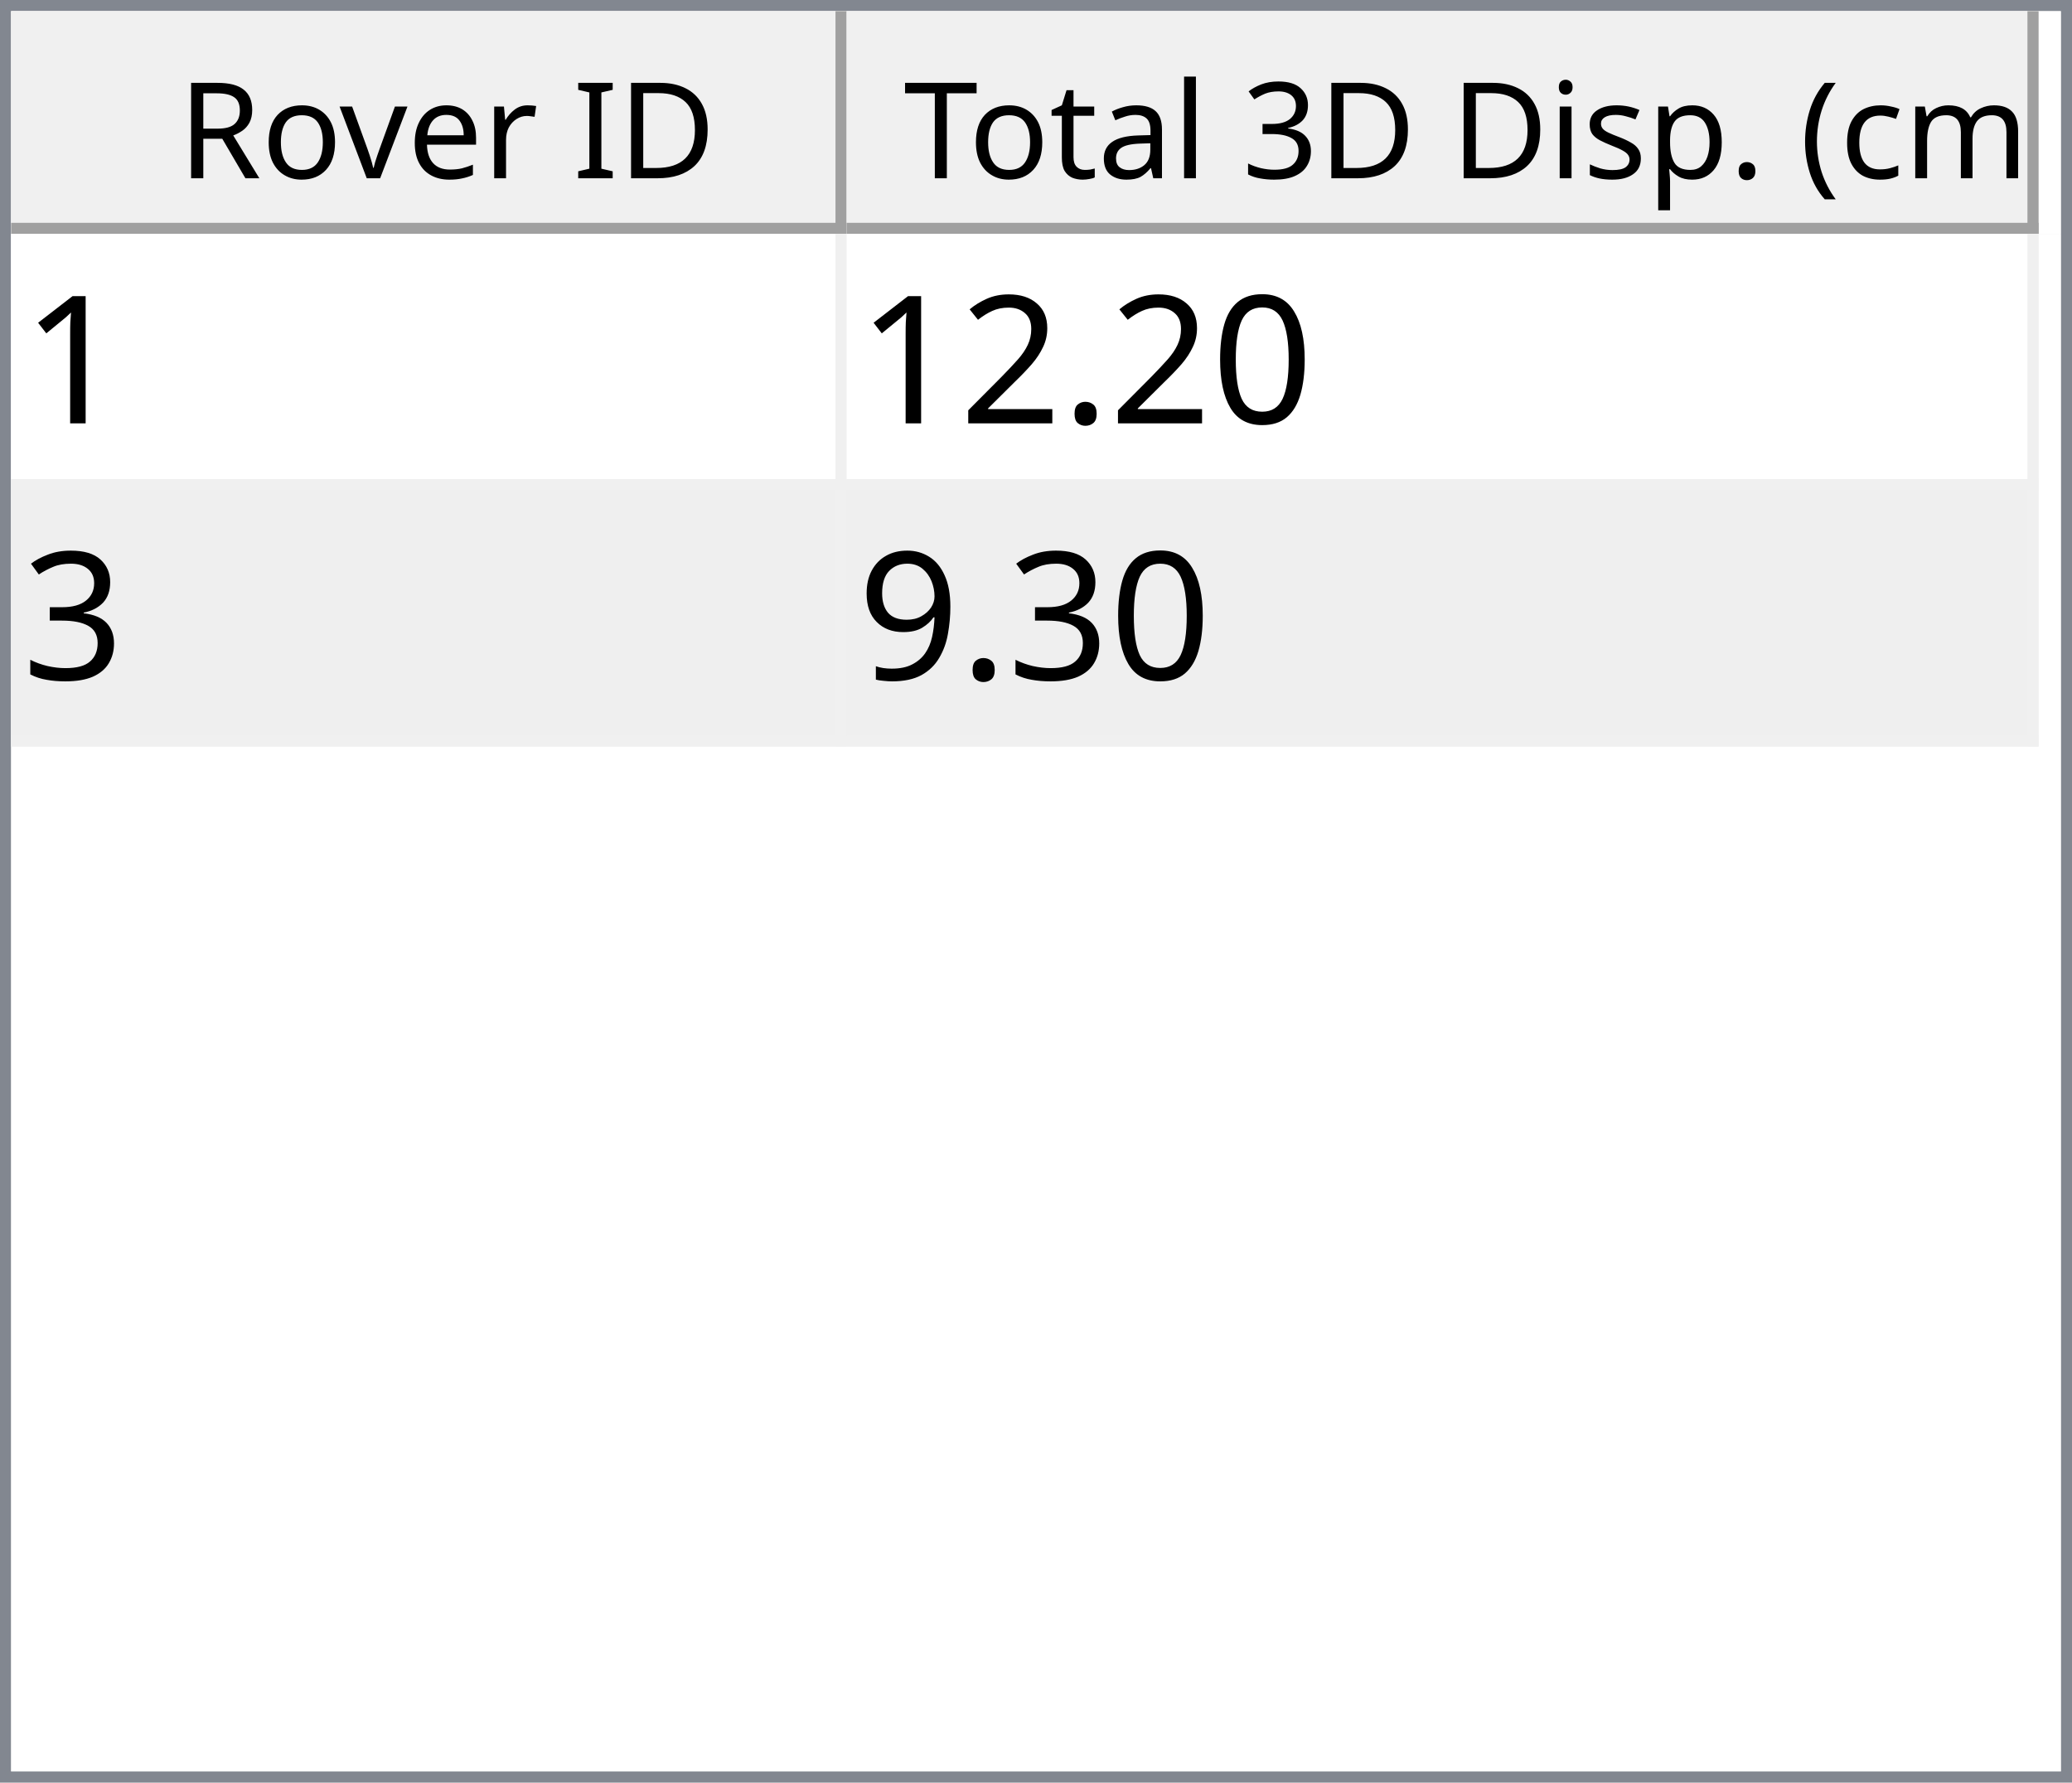
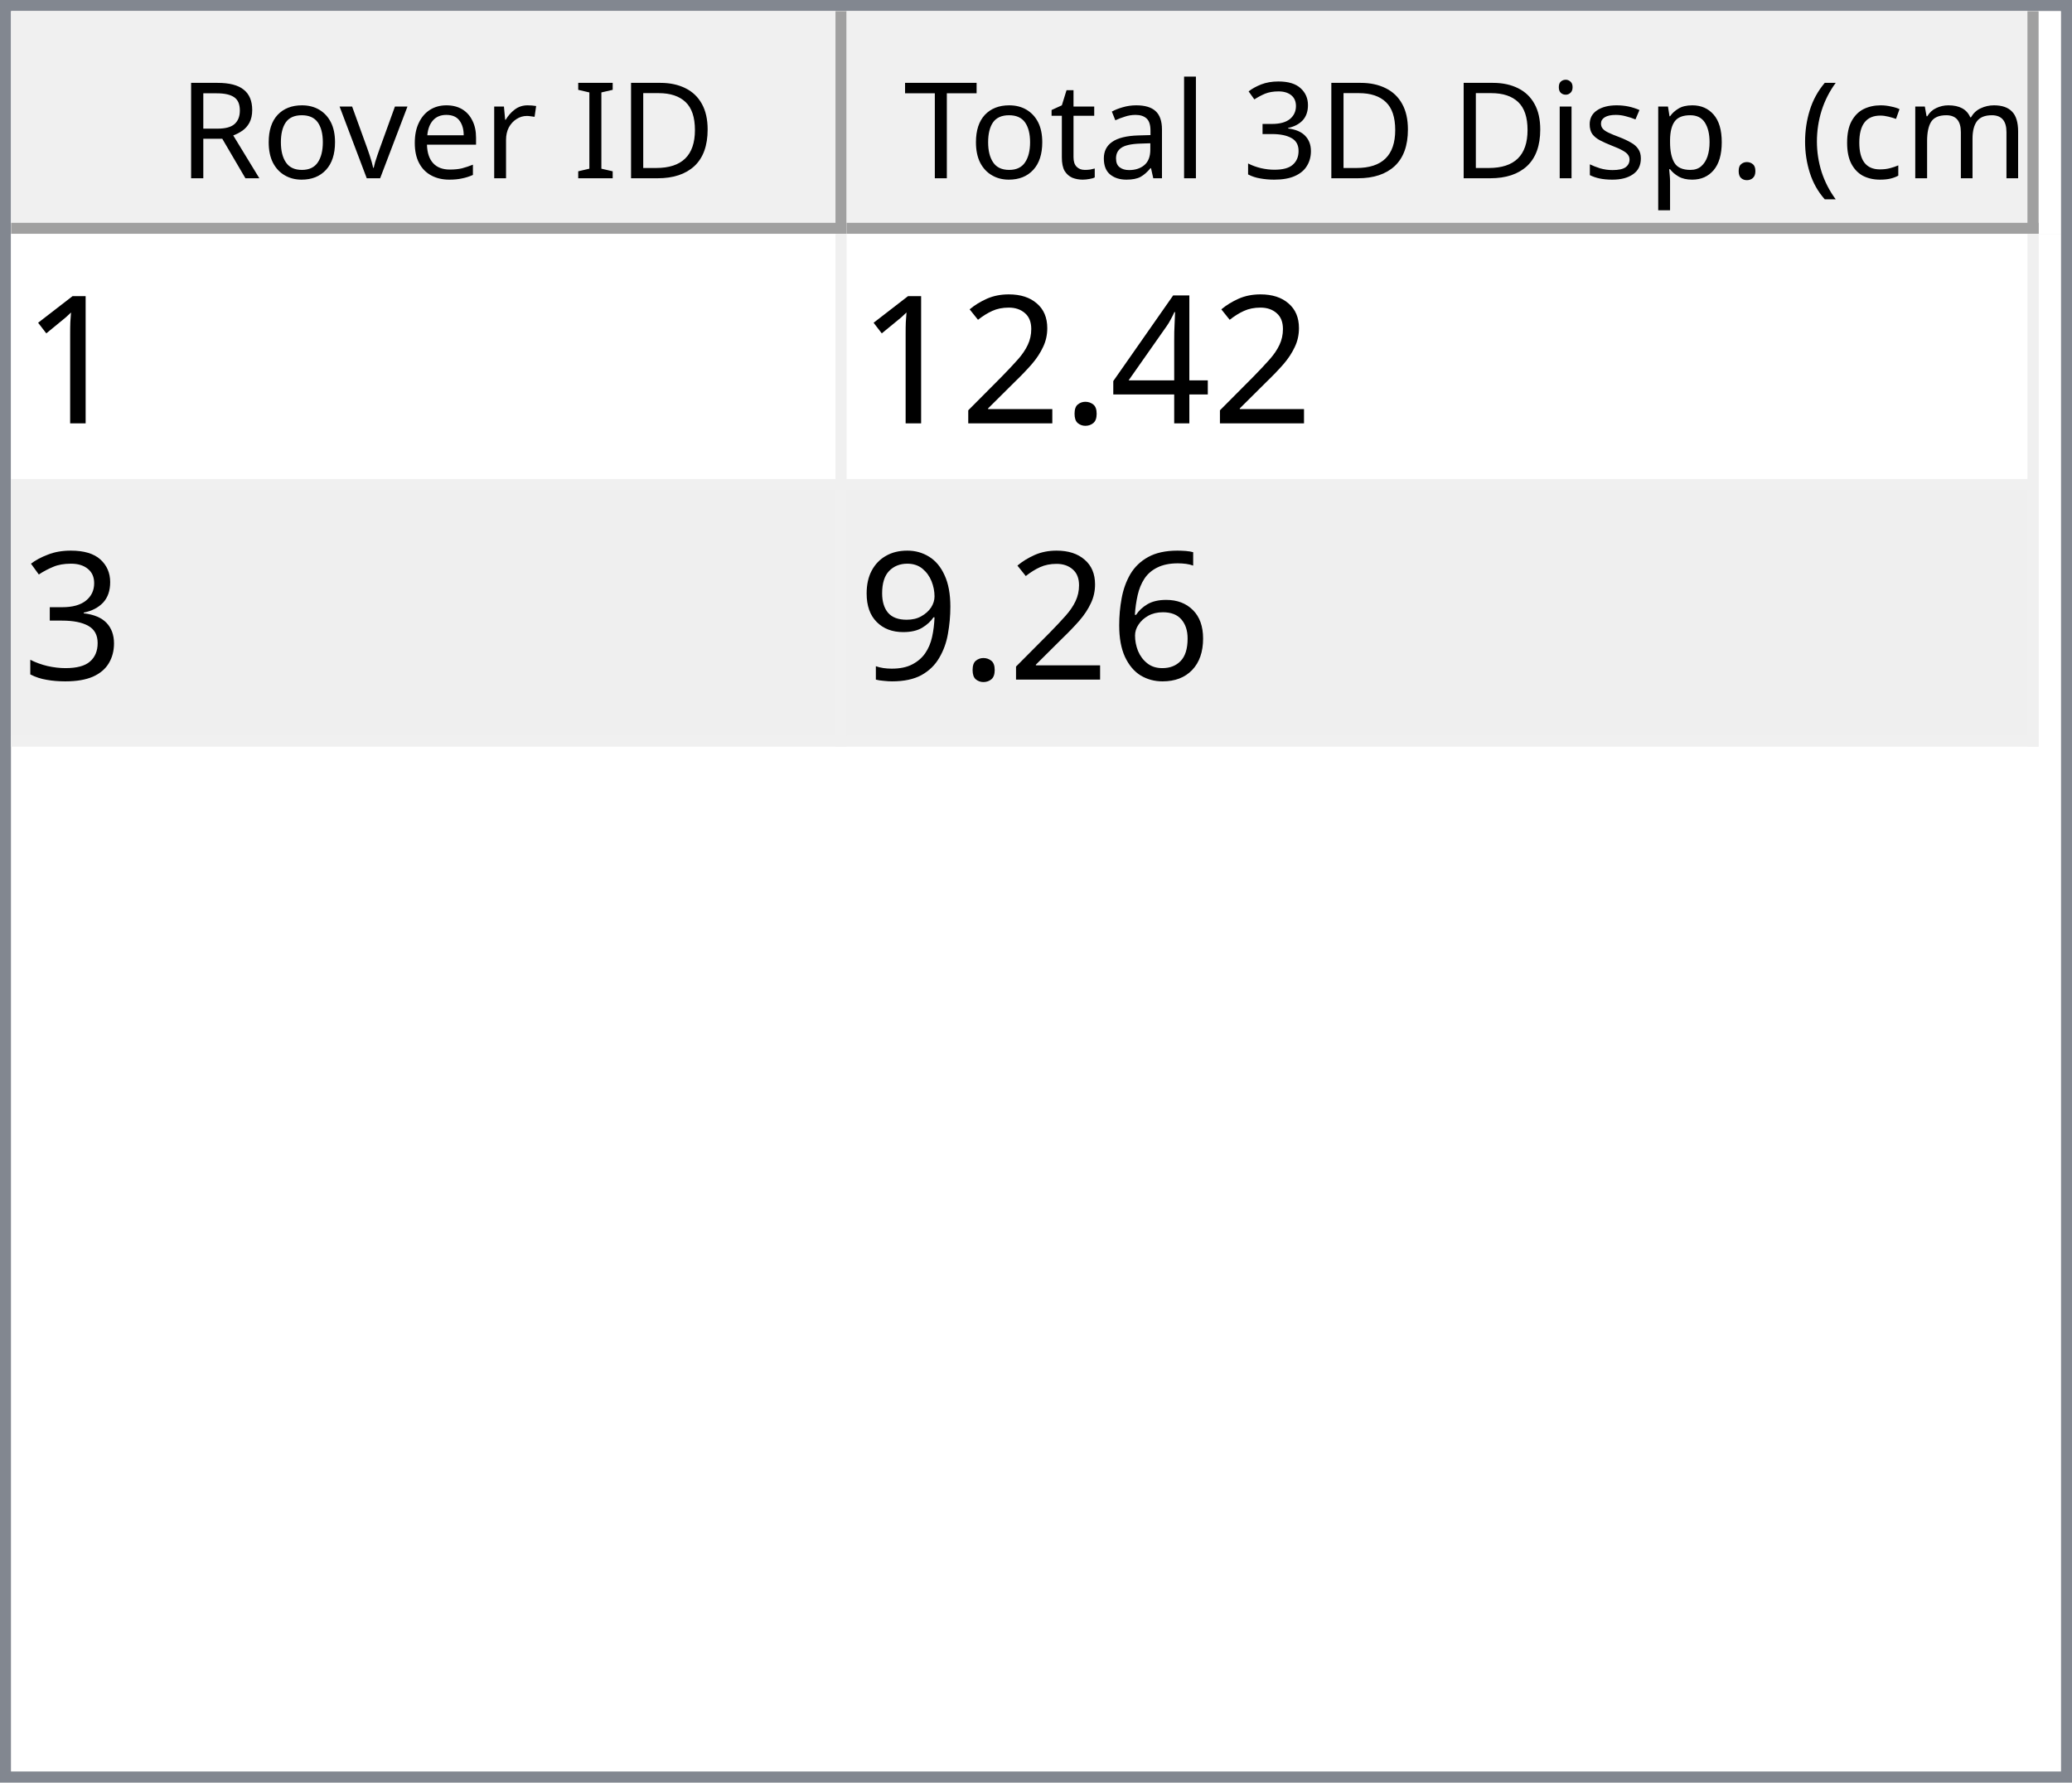
<svg xmlns="http://www.w3.org/2000/svg" style="fill-opacity:1; color-rendering:auto; color-interpolation:auto; text-rendering:auto; stroke:black; stroke-linecap:square; stroke-miterlimit:10; shape-rendering:auto; stroke-opacity:1; fill:black; stroke-dasharray:none; font-weight:normal; stroke-width:1; font-family:'Dialog'; font-style:normal; stroke-linejoin:miter; font-size:12px; stroke-dashoffset:0; image-rendering:auto;" width="186" height="160">
  <defs id="genericDefs" />
  <g>
    <defs id="defs1">
      <clipPath clipPathUnits="userSpaceOnUse" id="clipPath1">
        <path d="M0 0 L186 0 L186 160 L0 160 L0 0 Z" />
      </clipPath>
      <clipPath clipPathUnits="userSpaceOnUse" id="clipPath2">
        <path d="M0 0 L0 160 L186 160 L186 0 Z" />
      </clipPath>
      <clipPath clipPathUnits="userSpaceOnUse" id="clipPath3">
        <path d="M0 0 L0 20 L184 20 L184 0 Z" />
      </clipPath>
      <clipPath clipPathUnits="userSpaceOnUse" id="clipPath4">
        <path d="M0 0 L0 20 L75 20 L75 0 Z" />
      </clipPath>
      <clipPath clipPathUnits="userSpaceOnUse" id="clipPath5">
        <path d="M1 1 L1 19 L74 19 L74 1 Z" />
      </clipPath>
      <clipPath clipPathUnits="userSpaceOnUse" id="clipPath6">
        <path d="M0 0 L0 18 L73 18 L73 0 Z" />
      </clipPath>
      <clipPath clipPathUnits="userSpaceOnUse" id="clipPath7">
        <path d="M-0.5 -0.5 L-0.5 19.5 L74.5 19.5 L74.5 -0.5 Z" />
      </clipPath>
      <clipPath clipPathUnits="userSpaceOnUse" id="clipPath8">
        <path d="M0 0 L0 20 L107 20 L107 0 Z" />
      </clipPath>
      <clipPath clipPathUnits="userSpaceOnUse" id="clipPath9">
        <path d="M1 1 L1 19 L106 19 L106 1 Z" />
      </clipPath>
      <clipPath clipPathUnits="userSpaceOnUse" id="clipPath10">
        <path d="M0 0 L0 18 L105 18 L105 0 Z" />
      </clipPath>
      <clipPath clipPathUnits="userSpaceOnUse" id="clipPath11">
        <path d="M-0.5 -0.5 L-0.5 19.5 L106.5 19.5 L106.5 -0.5 Z" />
      </clipPath>
      <clipPath clipPathUnits="userSpaceOnUse" id="clipPath12">
        <path d="M0 0 L0 138 L184 138 L184 0 Z" />
      </clipPath>
      <clipPath clipPathUnits="userSpaceOnUse" id="clipPath13">
        <path d="M0 0 L0 46 L182 46 L182 0 Z" />
      </clipPath>
      <clipPath clipPathUnits="userSpaceOnUse" id="clipPath14">
        <path d="M-0.5 -0.5 L-0.5 45.5 L181.5 45.5 L181.5 -0.5 Z" />
      </clipPath>
      <clipPath clipPathUnits="userSpaceOnUse" id="clipPath15">
        <path d="M0 0 L0 22 L74 22 L74 0 Z" />
      </clipPath>
      <clipPath clipPathUnits="userSpaceOnUse" id="clipPath16">
        <path d="M0 0 L0 22 L106 22 L106 0 Z" />
      </clipPath>
      <font horiz-adv-x="64.551" id="font1">
        <font-face ascent="107.91" descent="25.098" units-per-em="100" style="font-style:normal; font-family:Segoe UI; font-weight:normal;" />
        <missing-glyph horiz-adv-x="64.551" d="M8.109 0 L8.109 68.266 L56.453 68.266 L56.453 0 L8.109 0 ZM15.328 7.234 L49.219 7.234 L49.219 61.031 L15.328 61.031 L15.328 7.234 Z" />
        <glyph unicode="D" horiz-adv-x="70.117" d="M9.188 0 L9.188 70.016 L28.516 70.016 Q65.531 70.016 65.531 35.891 Q65.531 19.672 55.25 9.836 Q44.969 0 27.734 0 L9.188 0 ZM17.391 62.594 L17.391 7.422 L27.828 7.422 Q41.609 7.422 49.273 14.797 Q56.938 22.172 56.938 35.688 Q56.938 62.594 28.328 62.594 L17.391 62.594 Z" />
        <glyph unicode="I" horiz-adv-x="26.611" d="M17.391 0 L9.188 0 L9.188 70.016 L17.391 70.016 L17.391 0 Z" />
        <glyph unicode=" " horiz-adv-x="27.393" d="" />
        <glyph unicode="r" horiz-adv-x="34.766" d="M34.188 41.891 Q32.078 43.5 28.125 43.5 Q23 43.5 19.555 38.672 Q16.109 33.844 16.109 25.484 L16.109 0 L8.109 0 L8.109 50 L16.109 50 L16.109 39.703 L16.312 39.703 Q18.016 44.969 21.531 47.922 Q25.047 50.875 29.391 50.875 Q32.516 50.875 34.188 50.203 L34.188 41.891 Z" />
        <glyph unicode="e" horiz-adv-x="52.295" d="M48.297 23 L12.984 23 Q13.188 14.656 17.484 10.109 Q21.781 5.562 29.297 5.562 Q37.75 5.562 44.828 11.141 L44.828 3.609 Q38.234 -1.172 27.391 -1.172 Q16.797 -1.172 10.742 5.641 Q4.688 12.453 4.688 24.812 Q4.688 36.469 11.305 43.82 Q17.922 51.172 27.734 51.172 Q37.547 51.172 42.922 44.828 Q48.297 38.484 48.297 27.203 L48.297 23 ZM40.094 29.781 Q40.047 36.719 36.75 40.578 Q33.453 44.438 27.594 44.438 Q21.922 44.438 17.969 40.383 Q14.016 36.328 13.094 29.781 L40.094 29.781 Z" />
        <glyph unicode="v" horiz-adv-x="47.9" d="M47.406 50 L27.484 0 L19.625 0 L0.688 50 L9.469 50 L22.172 13.672 Q23.578 9.672 23.922 6.688 L24.125 6.688 Q24.609 10.453 25.688 13.484 L38.969 50 L47.406 50 Z" />
        <glyph unicode="o" horiz-adv-x="58.594" d="M29 -1.172 Q17.922 -1.172 11.305 5.836 Q4.688 12.844 4.688 24.422 Q4.688 37.016 11.57 44.094 Q18.453 51.172 30.172 51.172 Q41.359 51.172 47.633 44.289 Q53.906 37.406 53.906 25.203 Q53.906 13.234 47.141 6.031 Q40.375 -1.172 29 -1.172 ZM29.594 44.438 Q21.875 44.438 17.383 39.188 Q12.891 33.938 12.891 24.703 Q12.891 15.828 17.43 10.695 Q21.969 5.562 29.594 5.562 Q37.359 5.562 41.531 10.594 Q45.703 15.625 45.703 24.906 Q45.703 34.281 41.531 39.359 Q37.359 44.438 29.594 44.438 Z" />
        <glyph unicode="R" horiz-adv-x="59.814" d="M59.375 0 L49.609 0 L37.891 19.625 Q36.281 22.359 34.766 24.289 Q33.25 26.219 31.664 27.438 Q30.078 28.656 28.25 29.219 Q26.422 29.781 24.125 29.781 L17.391 29.781 L17.391 0 L9.188 0 L9.188 70.016 L30.078 70.016 Q34.672 70.016 38.555 68.867 Q42.438 67.719 45.289 65.375 Q48.141 63.031 49.758 59.547 Q51.375 56.062 51.375 51.375 Q51.375 47.703 50.273 44.656 Q49.172 41.609 47.148 39.211 Q45.125 36.812 42.266 35.133 Q39.406 33.453 35.844 32.516 L35.844 32.328 Q37.594 31.547 38.891 30.547 Q40.188 29.547 41.359 28.18 Q42.531 26.812 43.68 25.078 Q44.828 23.344 46.234 21.047 L59.375 0 ZM17.391 62.594 L17.391 37.203 L28.516 37.203 Q31.594 37.203 34.203 38.133 Q36.812 39.062 38.719 40.797 Q40.625 42.531 41.703 45.047 Q42.781 47.562 42.781 50.688 Q42.781 56.297 39.141 59.445 Q35.5 62.594 28.609 62.594 L17.391 62.594 Z" />
        <glyph unicode=")" horiz-adv-x="30.176" d="M8.297 -15.922 L1.172 -15.922 Q16.406 2.344 16.406 26.812 Q16.406 51.469 1.078 70.016 L8.297 70.016 Q23.531 52.156 23.531 26.703 Q23.531 1.375 8.297 -15.922 Z" />
        <glyph unicode="m" horiz-adv-x="86.133" d="M79.109 0 L71.094 0 L71.094 28.719 Q71.094 37.016 68.531 40.727 Q65.969 44.438 59.906 44.438 Q54.781 44.438 51.195 39.75 Q47.609 35.062 47.609 28.516 L47.609 0 L39.594 0 L39.594 29.688 Q39.594 44.438 28.219 44.438 Q22.953 44.438 19.531 40.016 Q16.109 35.594 16.109 28.516 L16.109 0 L8.109 0 L8.109 50 L16.109 50 L16.109 42.094 L16.312 42.094 Q21.625 51.172 31.844 51.172 Q36.969 51.172 40.773 48.312 Q44.578 45.453 46 40.828 Q51.562 51.172 62.594 51.172 Q79.109 51.172 79.109 30.812 L79.109 0 Z" />
        <glyph unicode="c" horiz-adv-x="46.191" d="M42.188 2.297 Q36.422 -1.172 28.516 -1.172 Q17.828 -1.172 11.258 5.789 Q4.688 12.75 4.688 23.828 Q4.688 36.188 11.766 43.68 Q18.844 51.172 30.672 51.172 Q37.25 51.172 42.281 48.734 L42.281 40.531 Q36.719 44.438 30.375 44.438 Q22.703 44.438 17.797 38.945 Q12.891 33.453 12.891 24.516 Q12.891 15.719 17.508 10.641 Q22.125 5.562 29.891 5.562 Q36.422 5.562 42.188 9.906 L42.188 2.297 Z" />
        <glyph unicode="(" horiz-adv-x="30.176" d="M29.109 -15.922 L21.969 -15.922 Q6.844 1.375 6.844 26.703 Q6.844 52.156 21.969 70.016 L29.203 70.016 Q13.875 51.469 13.875 26.812 Q13.875 2.344 29.109 -15.922 Z" />
        <glyph unicode="." horiz-adv-x="21.68" d="M10.891 -1.078 Q8.641 -1.078 7.055 0.539 Q5.469 2.156 5.469 4.391 Q5.469 6.641 7.055 8.273 Q8.641 9.906 10.891 9.906 Q13.188 9.906 14.797 8.273 Q16.406 6.641 16.406 4.391 Q16.406 2.156 14.797 0.539 Q13.188 -1.078 10.891 -1.078 Z" />
        <glyph unicode="p" horiz-adv-x="58.789" d="M16.312 7.234 L16.109 7.234 L16.109 -23 L8.109 -23 L8.109 50 L16.109 50 L16.109 41.219 L16.312 41.219 Q22.219 51.172 33.594 51.172 Q43.266 51.172 48.688 44.461 Q54.109 37.75 54.109 26.469 Q54.109 13.922 48 6.375 Q41.891 -1.172 31.297 -1.172 Q21.578 -1.172 16.312 7.234 ZM16.109 27.391 L16.109 20.406 Q16.109 14.203 20.141 9.883 Q24.172 5.562 30.375 5.562 Q37.641 5.562 41.773 11.133 Q45.906 16.703 45.906 26.609 Q45.906 34.969 42.047 39.703 Q38.188 44.438 31.594 44.438 Q24.609 44.438 20.359 39.578 Q16.109 34.719 16.109 27.391 Z" />
        <glyph unicode="s" horiz-adv-x="42.432" d="M5.078 1.812 L5.078 10.406 Q11.625 5.562 19.484 5.562 Q30.031 5.562 30.031 12.594 Q30.031 14.594 29.125 15.992 Q28.219 17.391 26.68 18.461 Q25.141 19.531 23.07 20.383 Q21 21.234 18.609 22.172 Q15.281 23.484 12.766 24.828 Q10.25 26.172 8.57 27.859 Q6.891 29.547 6.031 31.695 Q5.172 33.844 5.172 36.719 Q5.172 40.234 6.789 42.945 Q8.406 45.656 11.086 47.484 Q13.766 49.312 17.211 50.242 Q20.656 51.172 24.312 51.172 Q30.812 51.172 35.938 48.922 L35.938 40.828 Q30.422 44.438 23.25 44.438 Q21 44.438 19.195 43.922 Q17.391 43.406 16.094 42.477 Q14.797 41.547 14.086 40.258 Q13.375 38.969 13.375 37.406 Q13.375 35.453 14.086 34.133 Q14.797 32.812 16.164 31.789 Q17.531 30.766 19.484 29.938 Q21.438 29.109 23.922 28.125 Q27.25 26.859 29.883 25.516 Q32.516 24.172 34.375 22.484 Q36.234 20.797 37.234 18.602 Q38.234 16.406 38.234 13.375 Q38.234 9.672 36.602 6.938 Q34.969 4.203 32.234 2.398 Q29.5 0.594 25.93 -0.289 Q22.359 -1.172 18.453 -1.172 Q10.75 -1.172 5.078 1.812 Z" />
        <glyph unicode="i" horiz-adv-x="24.219" d="M12.203 62.703 Q10.062 62.703 8.547 64.164 Q7.031 65.625 7.031 67.875 Q7.031 70.125 8.547 71.609 Q10.062 73.094 12.203 73.094 Q14.406 73.094 15.945 71.609 Q17.484 70.125 17.484 67.875 Q17.484 65.719 15.945 64.211 Q14.406 62.703 12.203 62.703 ZM16.109 0 L8.109 0 L8.109 50 L16.109 50 L16.109 0 Z" />
        <glyph unicode="3" horiz-adv-x="53.906" d="M46.531 19.828 Q46.531 15.094 44.75 11.211 Q42.969 7.328 39.719 4.57 Q36.469 1.812 31.93 0.297 Q27.391 -1.219 21.922 -1.219 Q11.922 -1.219 6 2.594 L6 11.188 Q13.094 5.609 22.219 5.609 Q25.875 5.609 28.828 6.539 Q31.781 7.469 33.906 9.227 Q36.031 10.984 37.18 13.477 Q38.328 15.969 38.328 19.094 Q38.328 32.812 18.797 32.812 L12.984 32.812 L12.984 39.594 L18.5 39.594 Q35.797 39.594 35.797 52.484 Q35.797 64.406 22.609 64.406 Q15.188 64.406 8.688 59.422 L8.688 67.188 Q15.375 71.188 24.609 71.188 Q29 71.188 32.57 69.969 Q36.141 68.75 38.68 66.555 Q41.219 64.359 42.609 61.281 Q44 58.203 44 54.5 Q44 40.672 30.031 36.719 L30.031 36.531 Q33.594 36.141 36.625 34.797 Q39.656 33.453 41.852 31.305 Q44.047 29.156 45.289 26.25 Q46.531 23.344 46.531 19.828 Z" />
        <glyph unicode="l" horiz-adv-x="24.219" d="M16.109 0 L8.109 0 L8.109 74.031 L16.109 74.031 L16.109 0 Z" />
        <glyph unicode="a" horiz-adv-x="50.879" d="M43.891 0 L35.891 0 L35.891 7.812 L35.688 7.812 Q30.469 -1.172 20.312 -1.172 Q12.844 -1.172 8.617 2.781 Q4.391 6.734 4.391 13.281 Q4.391 27.297 20.906 29.594 L35.891 31.688 Q35.891 44.438 25.594 44.438 Q16.547 44.438 9.281 38.281 L9.281 46.484 Q16.656 51.172 26.266 51.172 Q43.891 51.172 43.891 32.516 L43.891 0 ZM35.891 25.297 L23.828 23.641 Q18.266 22.859 15.43 20.875 Q12.594 18.891 12.594 13.875 Q12.594 10.203 15.211 7.883 Q17.828 5.562 22.172 5.562 Q28.125 5.562 32.008 9.742 Q35.891 13.922 35.891 20.312 L35.891 25.297 Z" />
        <glyph unicode="t" horiz-adv-x="33.887" d="M31.297 0.484 Q28.469 -1.078 23.828 -1.078 Q10.688 -1.078 10.688 13.578 L10.688 43.172 L2.094 43.172 L2.094 50 L10.688 50 L10.688 62.203 L18.703 64.797 L18.703 50 L31.297 50 L31.297 43.172 L18.703 43.172 L18.703 14.984 Q18.703 9.969 20.414 7.82 Q22.125 5.672 26.078 5.672 Q29.109 5.672 31.297 7.328 L31.297 0.484 Z" />
        <glyph unicode="T" horiz-adv-x="52.393" d="M50.594 62.594 L30.375 62.594 L30.375 0 L22.172 0 L22.172 62.594 L2 62.594 L2 70.016 L50.594 70.016 L50.594 62.594 Z" />
      </font>
      <font horiz-adv-x="75.0" id="font2">
        <font-face ascent="100.537" descent="21.973" units-per-em="100" style="font-style:normal; font-family:sans-serif; font-weight:normal;" />
        <missing-glyph horiz-adv-x="75.0" d="M12.5 0 L12.5 62.5 L62.5 62.5 L62.5 0 L12.5 0 ZM14.062 1.562 L60.938 1.562 L60.938 60.938 L14.062 60.938 L14.062 1.562 Z" />
        <glyph unicode="1" horiz-adv-x="55.615" d="M37.25 0 L28.469 0 L28.469 56 Q25.297 52.984 20.141 49.953 Q14.984 46.922 10.891 45.406 L10.891 53.906 Q18.266 57.375 23.781 62.305 Q29.297 67.234 31.594 71.875 L37.25 71.875 L37.25 0 Z" />
-         <glyph unicode="0" horiz-adv-x="55.615" d="M4.156 35.297 Q4.156 48 6.766 55.742 Q9.375 63.484 14.523 67.68 Q19.672 71.875 27.484 71.875 Q33.25 71.875 37.594 69.555 Q41.938 67.234 44.773 62.867 Q47.609 58.5 49.219 52.227 Q50.828 45.953 50.828 35.297 Q50.828 22.703 48.242 14.969 Q45.656 7.234 40.508 3.008 Q35.359 -1.219 27.484 -1.219 Q17.141 -1.219 11.234 6.203 Q4.156 15.141 4.156 35.297 ZM13.188 35.297 Q13.188 17.672 17.312 11.836 Q21.438 6 27.484 6 Q33.547 6 37.672 11.859 Q41.797 17.719 41.797 35.297 Q41.797 52.984 37.672 58.789 Q33.547 64.594 27.391 64.594 Q21.344 64.594 17.719 59.469 Q13.188 52.938 13.188 35.297 Z" />
+         <glyph unicode="4" horiz-adv-x="55.615" d="M32.328 0 L32.328 17.141 L1.266 17.141 L1.266 25.203 L33.938 71.578 L41.109 71.578 L41.109 25.203 L50.781 25.203 L50.781 17.141 L41.109 17.141 L41.109 0 L32.328 0 ZM32.328 25.203 L32.328 57.469 L9.906 25.203 L32.328 25.203 Z" />
        <glyph unicode="." horiz-adv-x="27.783" d="M9.078 0 L9.078 10.016 L19.094 10.016 L19.094 0 L9.078 0 Z" />
        <glyph unicode="2" horiz-adv-x="55.615" d="M50.344 8.453 L50.344 0 L3.031 0 Q2.938 3.172 4.047 6.109 Q5.859 10.938 9.836 15.625 Q13.812 20.312 21.344 26.469 Q33.016 36.031 37.117 41.625 Q41.219 47.219 41.219 52.203 Q41.219 57.422 37.477 61.008 Q33.734 64.594 27.734 64.594 Q21.391 64.594 17.578 60.789 Q13.766 56.984 13.719 50.25 L4.688 51.172 Q5.609 61.281 11.664 66.578 Q17.719 71.875 27.938 71.875 Q38.234 71.875 44.242 66.164 Q50.25 60.453 50.25 52 Q50.25 47.703 48.492 43.555 Q46.734 39.406 42.656 34.812 Q38.578 30.219 29.109 22.219 Q21.188 15.578 18.945 13.211 Q16.703 10.844 15.234 8.453 L50.344 8.453 Z" />
        <glyph unicode="3" horiz-adv-x="55.615" d="M4.203 18.891 L12.984 20.062 Q14.5 12.594 18.141 9.297 Q21.781 6 27 6 Q33.203 6 37.477 10.297 Q41.75 14.594 41.75 20.953 Q41.75 27 37.797 30.93 Q33.844 34.859 27.734 34.859 Q25.25 34.859 21.531 33.891 L22.516 41.609 Q23.391 41.5 23.922 41.5 Q29.547 41.5 34.039 44.43 Q38.531 47.359 38.531 53.469 Q38.531 58.297 35.258 61.477 Q31.984 64.656 26.812 64.656 Q21.688 64.656 18.266 61.43 Q14.844 58.203 13.875 51.766 L5.078 53.328 Q6.688 62.156 12.398 67.016 Q18.109 71.875 26.609 71.875 Q32.469 71.875 37.398 69.359 Q42.328 66.844 44.945 62.5 Q47.562 58.156 47.562 53.266 Q47.562 48.641 45.07 44.828 Q42.578 41.016 37.703 38.766 Q44.047 37.312 47.562 32.695 Q51.078 28.078 51.078 21.141 Q51.078 11.766 44.242 5.25 Q37.406 -1.266 26.953 -1.266 Q17.531 -1.266 11.305 4.352 Q5.078 9.969 4.203 18.891 Z" />
+         <glyph unicode="6" horiz-adv-x="55.615" d="M49.75 54.047 L41.016 53.375 Q39.844 58.547 37.703 60.891 Q34.125 64.656 28.906 64.656 Q24.703 64.656 21.531 62.312 Q17.391 59.281 14.992 53.469 Q12.594 47.656 12.5 36.922 Q15.672 41.75 20.266 44.094 Q24.859 46.438 29.891 46.438 Q38.672 46.438 44.852 39.969 Q51.031 33.5 51.031 23.25 Q51.031 16.5 48.125 10.719 Q45.219 4.938 40.141 1.859 Q35.062 -1.219 28.609 -1.219 Q17.625 -1.219 10.695 6.859 Q3.766 14.938 3.766 33.5 Q3.766 54.25 11.422 63.672 Q18.109 71.875 29.438 71.875 Q37.891 71.875 43.289 67.141 Q48.688 62.406 49.75 54.047 ZM13.875 23.188 Q13.875 18.656 15.797 14.508 Q17.719 10.359 21.188 8.18 Q24.656 6 28.469 6 Q34.031 6 38.039 10.492 Q42.047 14.984 42.047 22.703 Q42.047 30.125 38.086 34.398 Q34.125 38.672 28.125 38.672 Q22.172 38.672 18.023 34.398 Q13.875 30.125 13.875 23.188 Z" />
        <glyph unicode="9" horiz-adv-x="55.615" d="M5.469 16.547 L13.922 17.328 Q14.984 11.375 18.016 8.688 Q21.047 6 25.781 6 Q29.828 6 32.883 7.859 Q35.938 9.719 37.891 12.82 Q39.844 15.922 41.164 21.195 Q42.484 26.469 42.484 31.938 Q42.484 32.516 42.438 33.688 Q39.797 29.5 35.234 26.883 Q30.672 24.266 25.344 24.266 Q16.453 24.266 10.305 30.711 Q4.156 37.156 4.156 47.703 Q4.156 58.594 10.578 65.234 Q17 71.875 26.656 71.875 Q33.641 71.875 39.43 68.117 Q45.219 64.359 48.219 57.398 Q51.219 50.438 51.219 37.25 Q51.219 23.531 48.242 15.406 Q45.266 7.281 39.383 3.031 Q33.5 -1.219 25.594 -1.219 Q17.188 -1.219 11.867 3.445 Q6.547 8.109 5.469 16.547 ZM41.453 48.141 Q41.453 55.719 37.43 60.156 Q33.406 64.594 27.734 64.594 Q21.875 64.594 17.531 59.812 Q13.188 55.031 13.188 47.406 Q13.188 40.578 17.312 36.305 Q21.438 32.031 27.484 32.031 Q33.594 32.031 37.523 36.305 Q41.453 40.578 41.453 48.141 Z" />
      </font>
    </defs>
    <g style="fill:white; stroke:white;">
      <rect x="0" y="0" width="186" style="clip-path:url(#clipPath1); stroke:none;" height="160" />
    </g>
    <g style="fill:white; text-rendering:optimizeSpeed; color-rendering:optimizeSpeed; image-rendering:optimizeSpeed; shape-rendering:crispEdges; stroke:white; color-interpolation:sRGB;">
      <rect x="0" width="186" height="160" y="0" style="stroke:none;" />
      <path style="stroke:none;" d="M0 160 L186 160 L186 0 L0 0 Z" />
    </g>
    <g style="fill:rgb(240,240,240); font-family:'Segoe UI'; stroke:rgb(240,240,240);">
      <rect x="0" y="0" width="186" style="clip-path:url(#clipPath2); stroke:none;" height="160" />
    </g>
    <g style="fill:rgb(130,135,144); font-family:'Segoe UI'; stroke:rgb(130,135,144);">
      <path d="M0 0 L186 0 L186 160 L0 160 L0 0 ZM1 1 L185 1 L185 159 L1 159 L1 1 Z" style="fill-rule:evenodd; clip-path:url(#clipPath2); stroke:none;" />
    </g>
    <g style="fill:white; font-family:'Segoe UI'; stroke:white;" transform="translate(1,1)">
      <rect x="0" y="0" width="184" style="clip-path:url(#clipPath3); stroke:none;" height="20" />
    </g>
    <g style="fill:rgb(240,240,240); font-family:'Segoe UI'; stroke:rgb(240,240,240);" transform="translate(1,1)">
      <rect x="0" y="0" width="75" style="clip-path:url(#clipPath4); stroke:none;" height="20" />
    </g>
    <g style="font-family:'Segoe UI';" transform="translate(2,2)">
      <text x="14" xml:space="preserve" y="14" style="clip-path:url(#clipPath6); stroke:none;">Rover ID</text>
    </g>
    <g style="fill:rgb(160,160,160); font-family:'Segoe UI'; stroke:rgb(160,160,160); stroke-linejoin:bevel;" transform="translate(1.5,1.5)">
      <line x1="74" x2="74" y1="0" style="fill:none; clip-path:url(#clipPath7);" y2="19" />
    </g>
    <g style="fill:rgb(160,160,160); font-family:'Segoe UI'; stroke:rgb(160,160,160); stroke-linejoin:bevel;" transform="matrix(1,0,0,1,1,1) translate(0.5,0.5)">
      <line x1="0" x2="74" y1="19" style="fill:none; clip-path:url(#clipPath7);" y2="19" />
    </g>
    <g style="fill:rgb(240,240,240); font-family:'Segoe UI'; stroke:rgb(240,240,240);" transform="translate(76,1)">
      <rect x="0" y="0" width="107" style="clip-path:url(#clipPath8); stroke:none;" height="20" />
    </g>
    <g style="font-family:'Segoe UI';" transform="translate(77,2)">
      <text x="1" xml:space="preserve" y="14" style="clip-path:url(#clipPath10); stroke:none;"> Total 3D Disp. (cm)</text>
    </g>
    <g style="fill:rgb(160,160,160); font-family:'Segoe UI'; stroke:rgb(160,160,160); stroke-linejoin:bevel;" transform="translate(76.5,1.5)">
      <line x1="106" x2="106" y1="0" style="fill:none; clip-path:url(#clipPath11);" y2="19" />
    </g>
    <g style="fill:rgb(160,160,160); font-family:'Segoe UI'; stroke:rgb(160,160,160); stroke-linejoin:bevel;" transform="matrix(1,0,0,1,76,1) translate(0.5,0.5)">
      <line x1="0" x2="106" y1="19" style="fill:none; clip-path:url(#clipPath11);" y2="19" />
    </g>
    <g style="fill:white; font-family:'Segoe UI'; stroke:white;" transform="translate(1,21)">
      <rect x="0" y="0" width="184" style="clip-path:url(#clipPath12); stroke:none;" height="138" />
    </g>
    <g style="fill:rgb(240,240,240); font-size:16px; font-family:sans-serif; stroke:rgb(240,240,240);" transform="translate(1,21)">
      <rect x="0" y="0" width="182" style="clip-path:url(#clipPath13); stroke:none;" height="46" />
      <line transform="translate(0.5,0.5)" x1="0" x2="181" y1="22" style="clip-path:url(#clipPath14); fill:none; stroke-linejoin:bevel;" y2="22" />
    </g>
    <g transform="matrix(1,0,0,1,1,21) translate(0.5,0.5)" style="fill:rgb(240,240,240); font-size:16px; font-family:sans-serif; stroke:rgb(240,240,240); stroke-linejoin:bevel;">
      <line x1="0" x2="181" y1="45" style="fill:none; clip-path:url(#clipPath14);" y2="45" />
    </g>
    <g transform="matrix(1,0,0,1,1,21) translate(0.5,0.5)" style="fill:rgb(240,240,240); font-size:16px; font-family:sans-serif; stroke:rgb(240,240,240); stroke-linejoin:bevel;">
      <line x1="74" x2="74" y1="0" style="fill:none; clip-path:url(#clipPath14);" y2="45" />
    </g>
    <g transform="matrix(1,0,0,1,1,21) translate(0.5,0.5)" style="fill:rgb(240,240,240); font-size:16px; font-family:sans-serif; stroke:rgb(240,240,240); stroke-linejoin:bevel;">
      <line x1="181" x2="181" y1="0" style="fill:none; clip-path:url(#clipPath14);" y2="45" />
    </g>
    <g style="fill:white; font-size:16px; font-family:sans-serif; stroke:white;" transform="matrix(1,0,0,1,1,21)">
      <rect x="0" y="0" width="74" style="clip-path:url(#clipPath15); stroke:none;" height="22" />
      <text x="1" y="17" style="fill:black; clip-path:url(#clipPath15); stroke:none;" xml:space="preserve">1</text>
    </g>
    <g style="fill:white; font-size:16px; font-family:sans-serif; stroke:white;" transform="matrix(1,0,0,1,1,21) translate(75,0)">
      <rect x="0" y="0" width="106" style="clip-path:url(#clipPath16); stroke:none;" height="22" />
-       <text x="1" y="17" style="fill:black; clip-path:url(#clipPath16); stroke:none;" xml:space="preserve">12.20</text>
+       <text x="1" y="17" style="fill:black; clip-path:url(#clipPath16); stroke:none;" xml:space="preserve">12.42</text>
    </g>
    <g style="fill:rgb(239,239,239); font-size:16px; font-family:sans-serif; stroke:rgb(239,239,239);" transform="matrix(1,0,0,1,1,21) translate(0,23)">
      <rect x="0" y="0" width="74" style="clip-path:url(#clipPath15); stroke:none;" height="22" />
      <text x="1" y="17" style="fill:black; clip-path:url(#clipPath15); stroke:none;" xml:space="preserve">3</text>
    </g>
    <g style="fill:rgb(239,239,239); font-size:16px; font-family:sans-serif; stroke:rgb(239,239,239);" transform="matrix(1,0,0,1,1,21) translate(75,23)">
      <rect x="0" y="0" width="106" style="clip-path:url(#clipPath16); stroke:none;" height="22" />
-       <text x="1" y="17" style="fill:black; clip-path:url(#clipPath16); stroke:none;" xml:space="preserve">9.30</text>
+       <text x="1" y="17" style="fill:black; clip-path:url(#clipPath16); stroke:none;" xml:space="preserve">9.26</text>
    </g>
  </g>
</svg>
